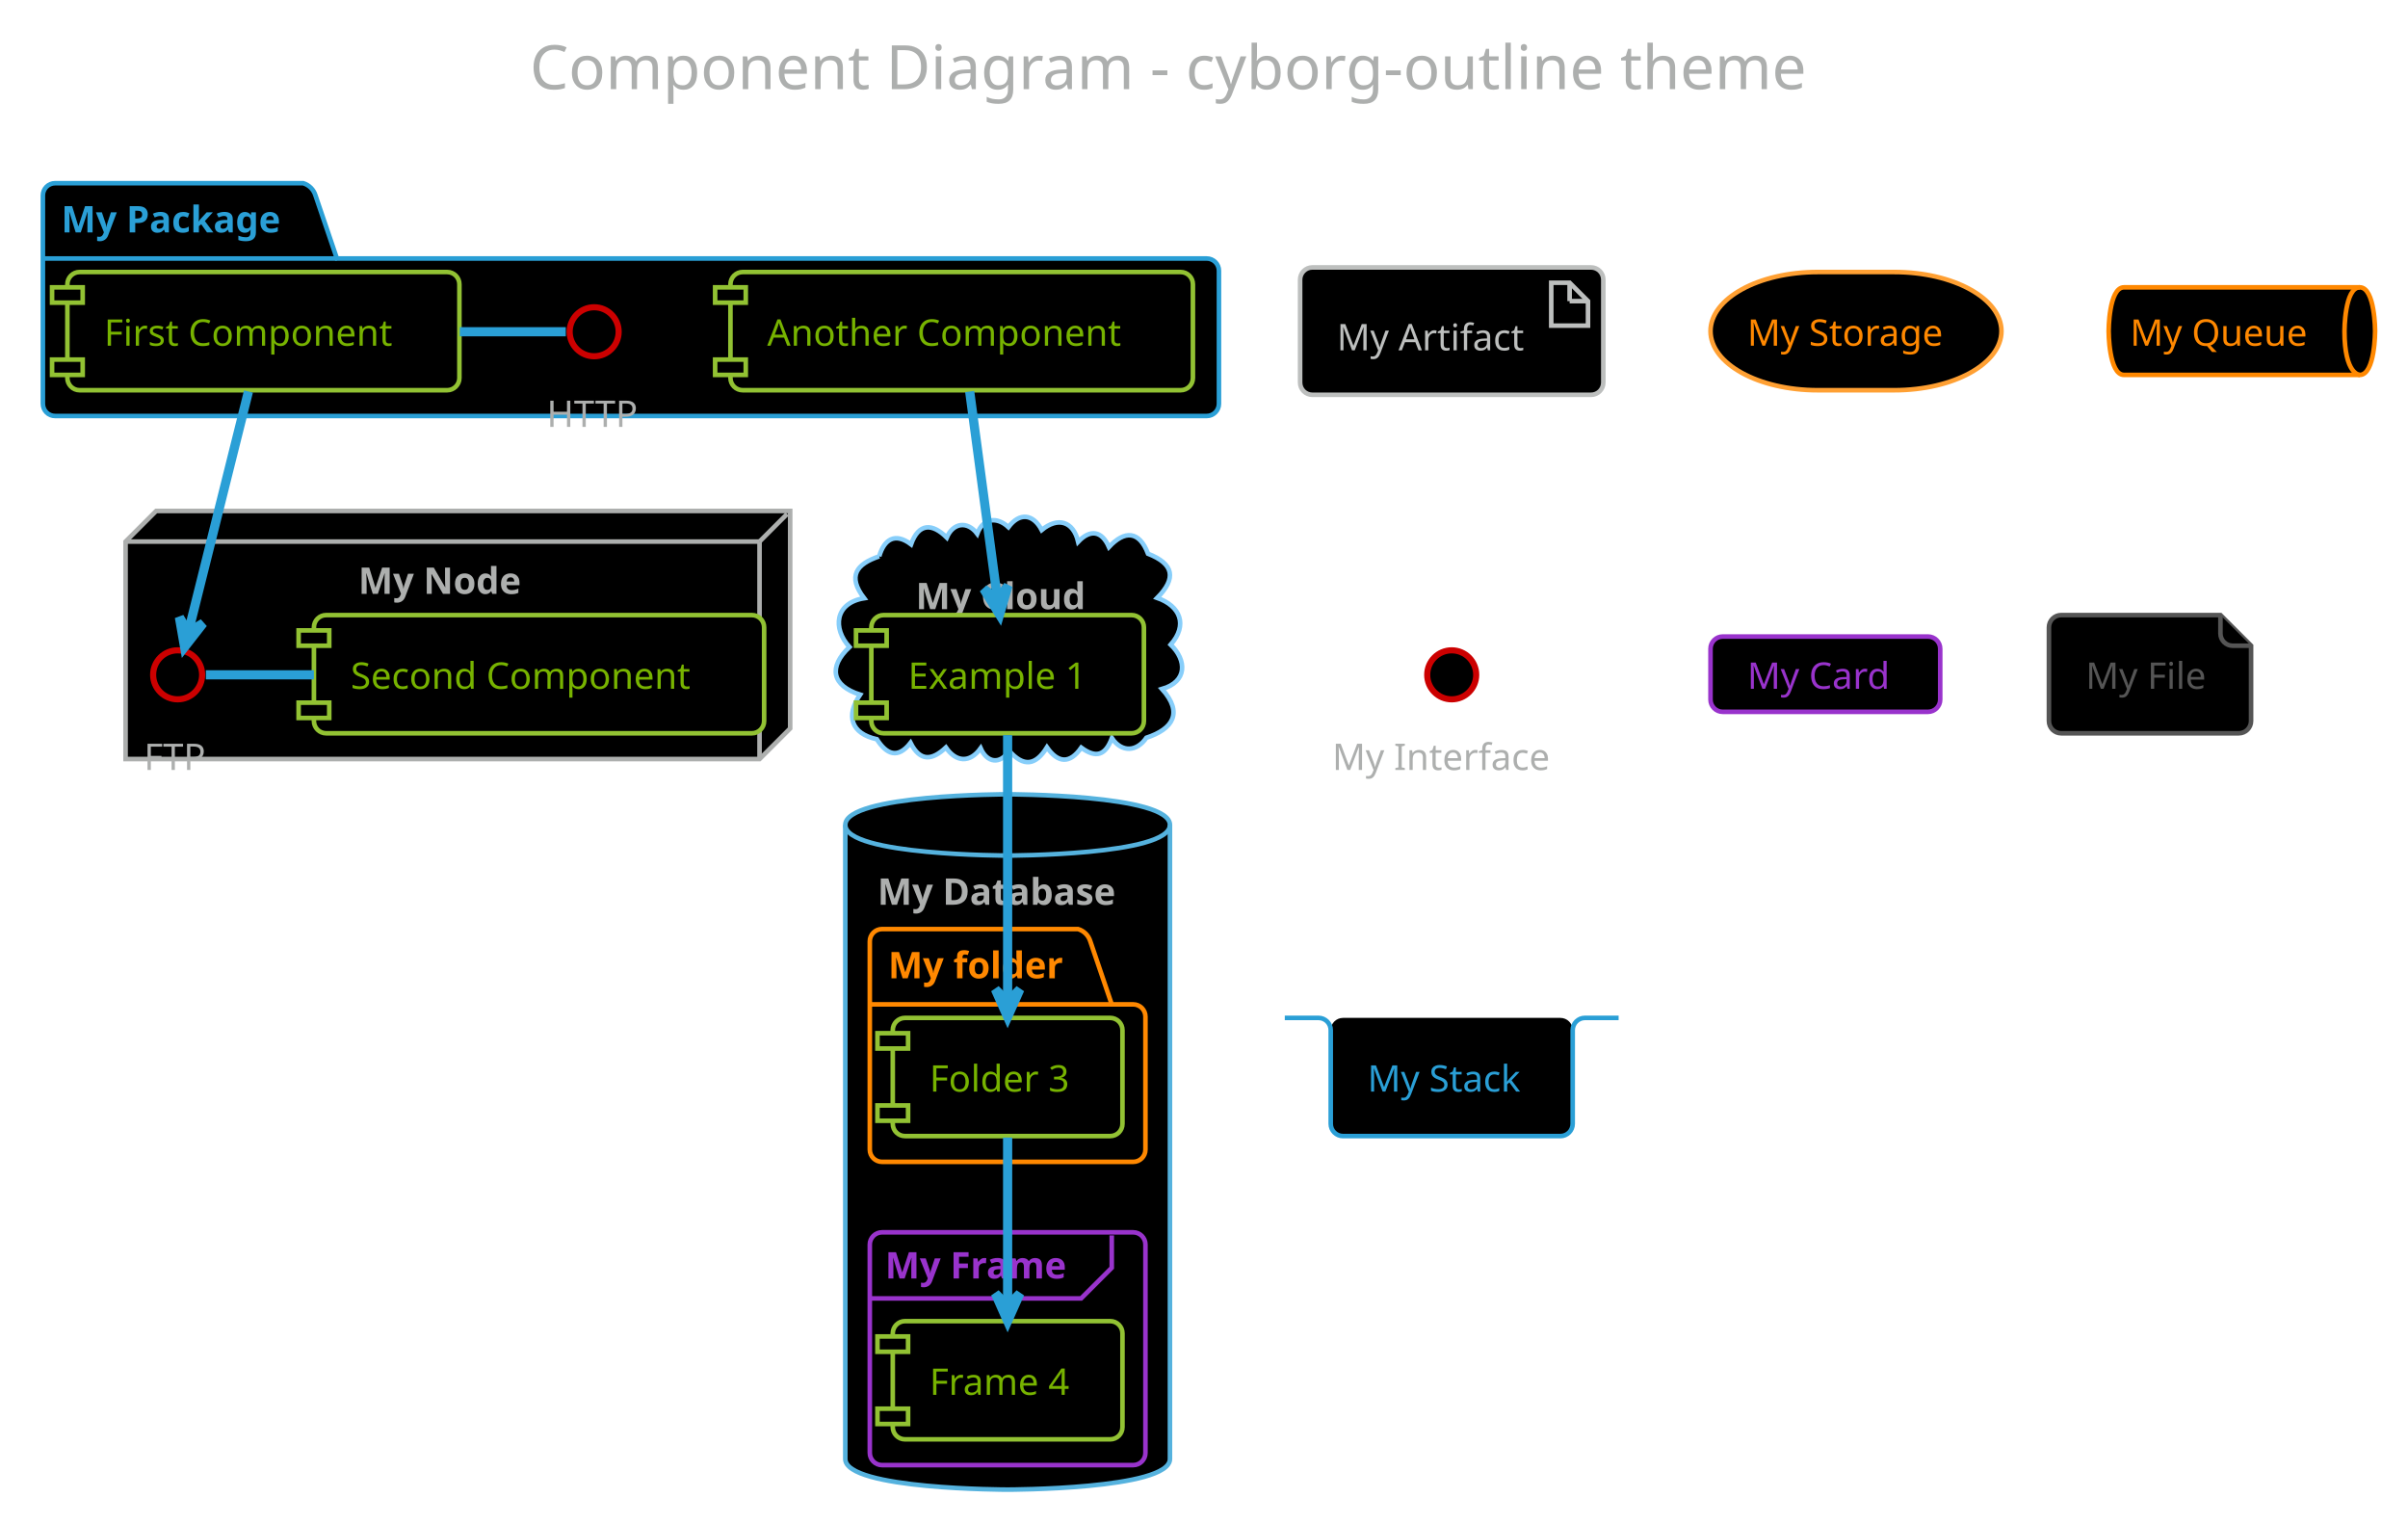
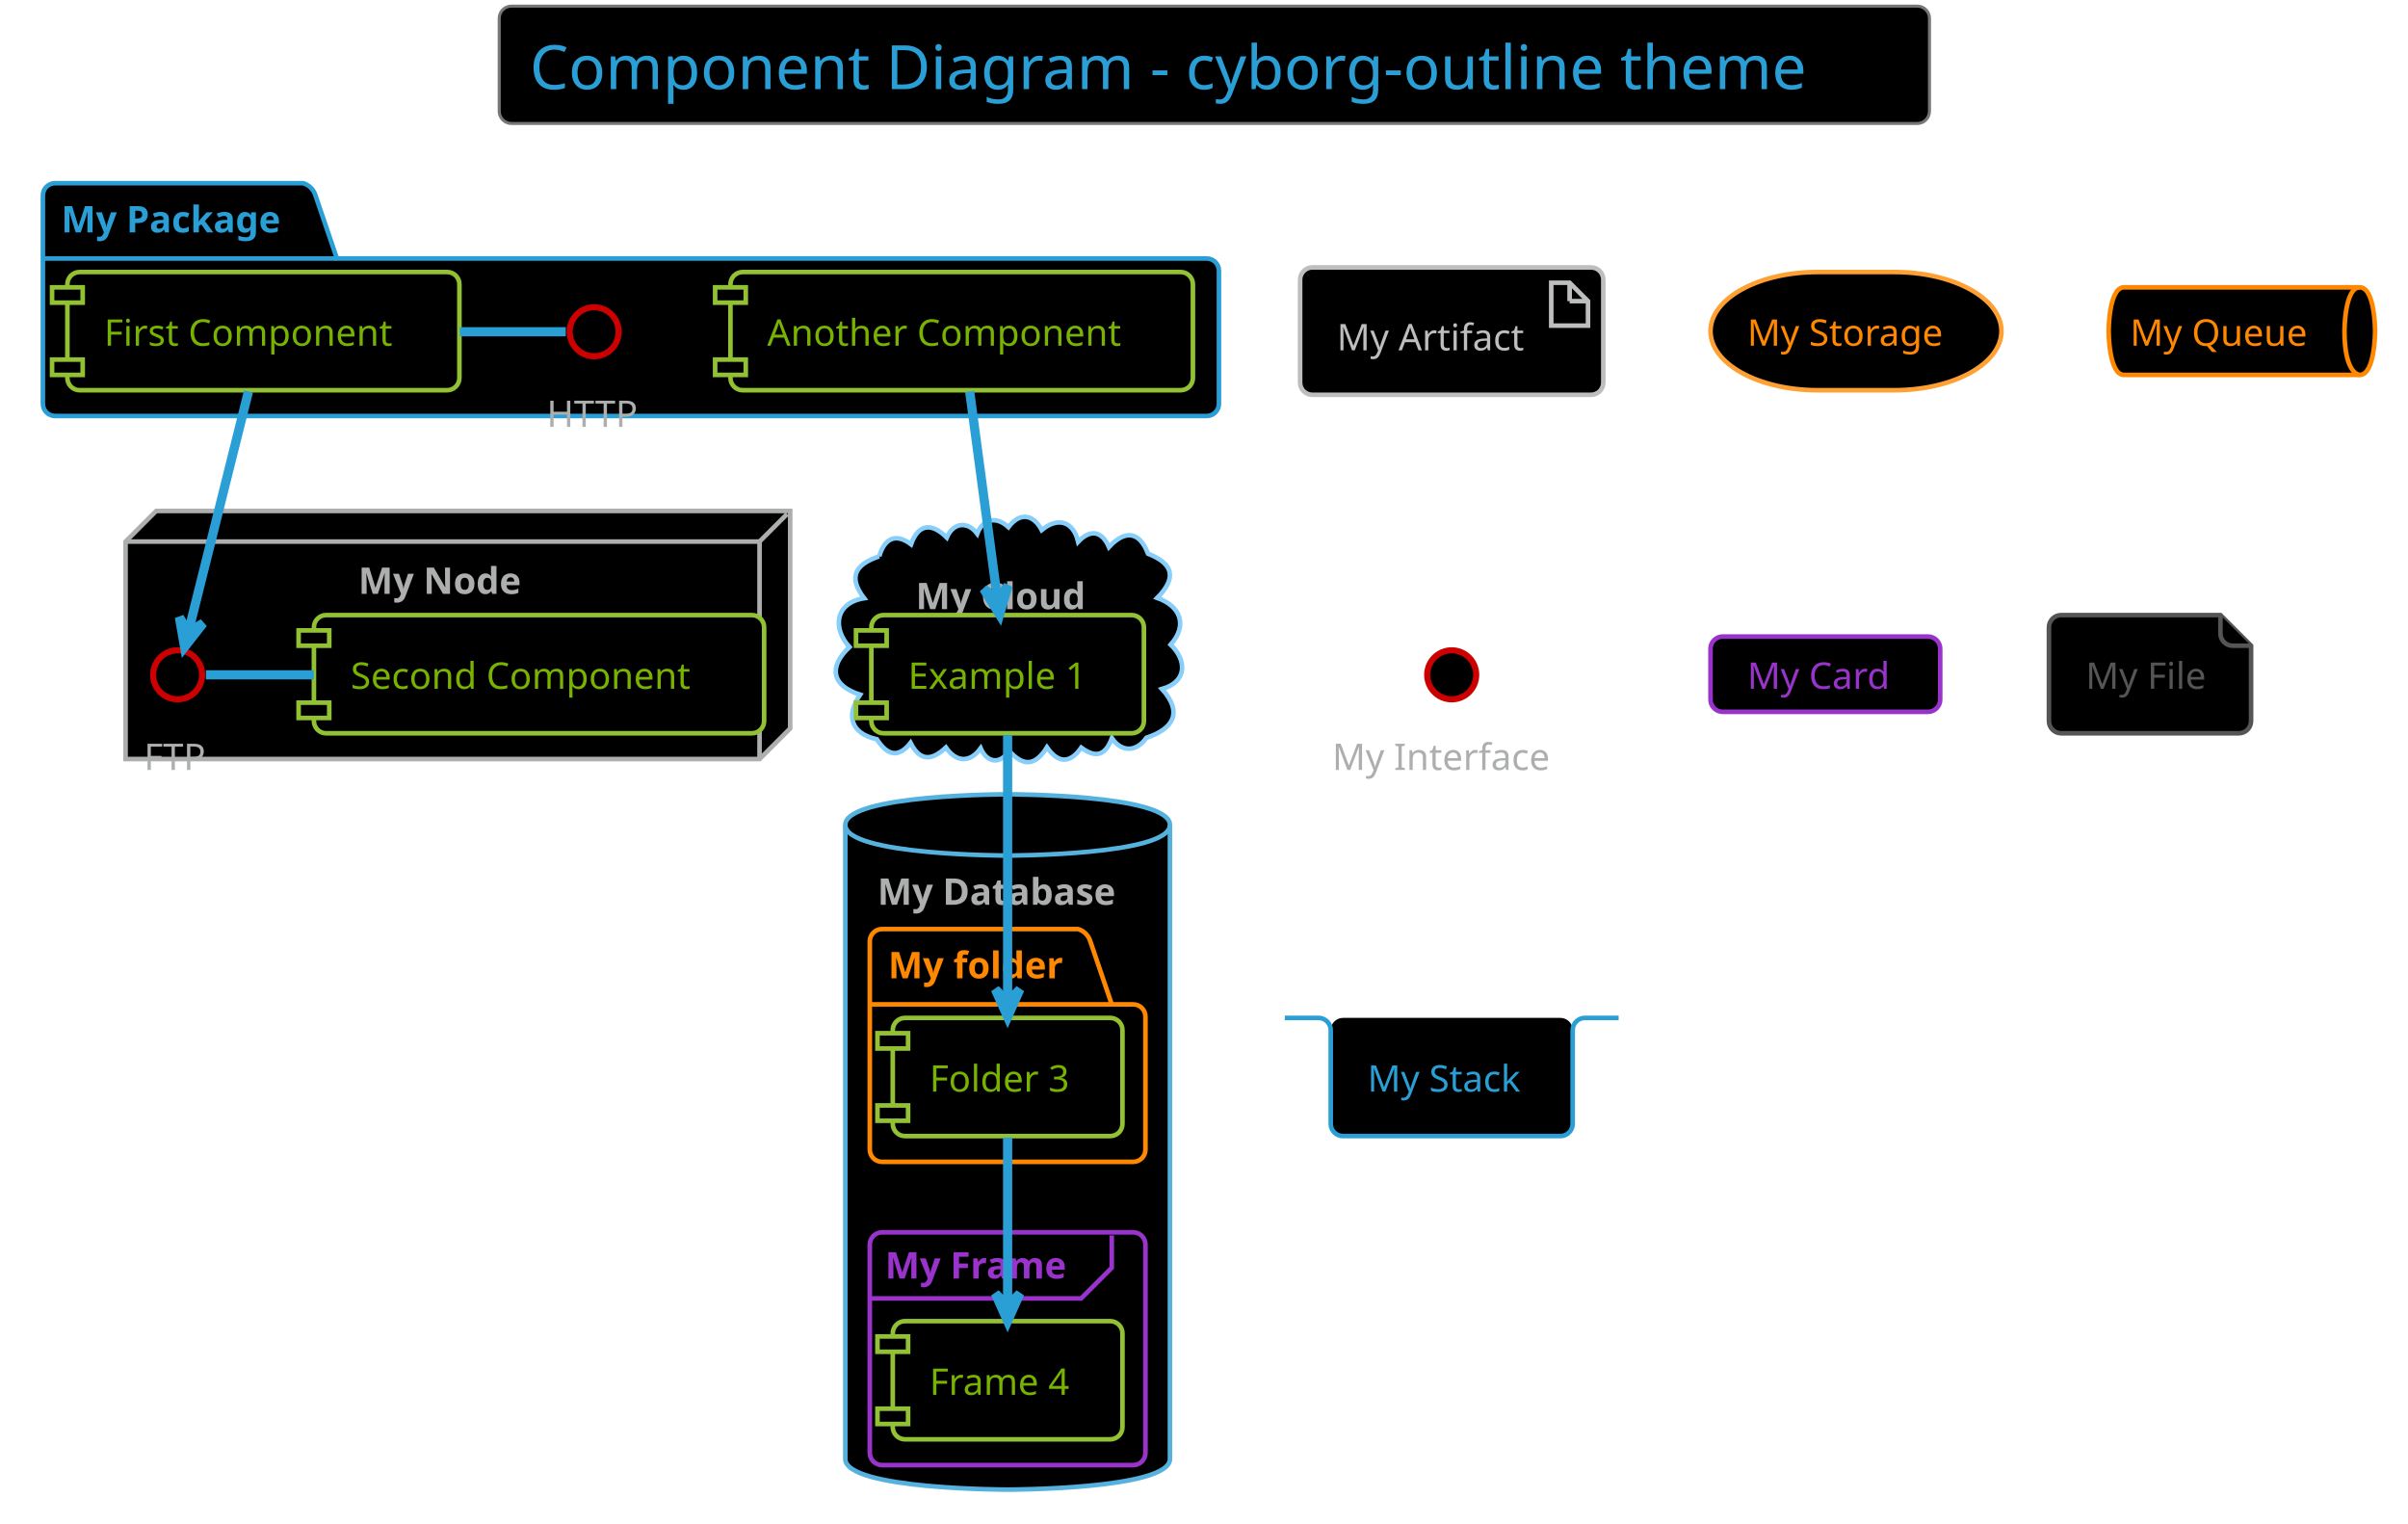
<svg xmlns="http://www.w3.org/2000/svg" contentScriptType="application/ecmascript" contentStyleType="text/css" height="518.75px" preserveAspectRatio="none" style="width:819px;height:518px;background:#000000;" version="1.1" viewBox="0 0 819 518" width="819.792px" zoomAndPan="magnify">
  <defs />
  <g>
-     <rect fill="none" height="39.903" rx="4.167" ry="4.167" style="stroke: none; stroke-width: 1.042;" width="486.458" x="169.792" y="2.083" />
-     <text fill="#ADAFAE" font-family="Verdana" font-size="20.833" lengthAdjust="spacingAndGlyphs" textLength="465.625" x="180.208" y="30.32">Component Diagram - cyborg-outline theme</text>
+     <rect fill="#000000" height="39.903" rx="4.167" ry="4.167" style="stroke: #777777; stroke-width: 1.042;" width="486.458" x="169.792" y="2.083" />
+     <text fill="#2A9FD6" font-family="Verdana" font-size="20.833" lengthAdjust="spacingAndGlyphs" textLength="465.625" x="180.208" y="30.32">Component Diagram - cyborg-outline theme</text>
    <path d="M18.75,62.299 L103.125,62.299 A6.25,6.25 0 0 1 107.292,66.465 L114.583,87.907 L410.417,87.907 A4.167,4.167 0 0 1 414.583,92.074 L414.583,137.299 A4.167,4.167 0 0 1 410.417,141.465 L18.75,141.465 A4.167,4.167 0 0 1 14.583,137.299 L14.583,66.465 A4.167,4.167 0 0 1 18.75,62.299 " fill="#000000" style="stroke: #2A9FD6; stroke-width: 1.562;" />
    <line style="stroke: #2A9FD6; stroke-width: 1.562;" x1="14.583" x2="114.583" y1="87.907" y2="87.907" />
    <text fill="#2A9FD6" font-family="Verdana" font-size="12.5" font-weight="bold" lengthAdjust="spacingAndGlyphs" textLength="82.292" x="20.833" y="79.032">My Package</text>
    <polygon fill="#000000" points="42.708,184.174,53.125,173.757,268.75,173.757,268.75,247.715,258.333,258.132,42.708,258.132,42.708,184.174" style="stroke: #ADAFAE; stroke-width: 1.562;" />
    <line style="stroke: #ADAFAE; stroke-width: 1.562;" x1="258.333" x2="267.708" y1="184.174" y2="174.799" />
    <line style="stroke: #ADAFAE; stroke-width: 1.562;" x1="42.708" x2="258.333" y1="184.174" y2="184.174" />
    <line style="stroke: #ADAFAE; stroke-width: 1.562;" x1="258.333" x2="258.333" y1="184.174" y2="258.132" />
    <text fill="#ADAFAE" font-family="Verdana" font-size="12.5" font-weight="bold" lengthAdjust="spacingAndGlyphs" textLength="59.375" x="121.875" y="201.949">My Node</text>
    <path d="M299.033,189.191 C300.736,183.376 304.403,180.986 309.861,185.097 C312.481,177.781 317.092,177.895 322.018,182.804 C324.161,177.739 329.028,177.06 332.367,181.503 C334.355,176.139 339.084,175.583 342.98,179.265 C346.772,174.177 351.418,174.728 354.3,180.237 C359.702,175.759 365.038,177.132 366.7,184.24 C370.827,179.883 374.735,180.464 377.173,186.024 C382.49,180.307 387.472,180.409 390.462,188.297 C399.278,191.775 400.21,196.629 393.59,203.321 C401.408,206.074 404.125,212.505 398.171,219.224 C403.656,224.487 403.926,231.816 395.222,234.303 C402.546,242.467 398.874,247.932 389.916,250.885 C386.637,255.65 381.567,256.034 378.178,251.017 C376.01,256.786 372.889,258.033 367.755,254.255 C363.886,259.841 359.844,259.564 356.083,254.142 C352.235,260.342 348.142,260.93 343.224,255.305 C340.204,260.097 335.702,259.472 333.532,254.465 C329.886,259.566 325.137,259.229 321.724,254.193 C317.009,258.617 312.976,259.113 309.691,252.617 C305.279,258.279 301.501,256.493 298.232,251.4 C289.361,249.43 287.623,243.381 292.529,236.231 C282.89,233.176 281.654,226.857 288.918,220.034 C283.101,213.693 283.961,205.04 293.907,203.438 C288.149,195.924 291.252,191.834 299.033,189.191 " fill="#000000" style="stroke: #87CEFA; stroke-width: 1.562;" />
    <text fill="#ADAFAE" font-family="Verdana" font-size="12.5" font-weight="bold" lengthAdjust="spacingAndGlyphs" textLength="62.5" x="311.458" y="207.157">My Cloud</text>
    <path d="M287.5,280.528 C287.5,270.111 342.708,270.111 342.708,270.111 C342.708,270.111 397.917,270.111 397.917,280.528 L397.917,496.153 C397.917,506.569 342.708,506.569 342.708,506.569 C342.708,506.569 287.5,506.569 287.5,496.153 L287.5,280.528 " fill="#000000" style="stroke: #55B2DE; stroke-width: 1.562;" />
    <path d="M287.5,280.528 C287.5,290.944 342.708,290.944 342.708,290.944 C342.708,290.944 397.917,290.944 397.917,280.528 " fill="none" style="stroke: #55B2DE; stroke-width: 1.562;" />
    <text fill="#ADAFAE" font-family="Verdana" font-size="12.5" font-weight="bold" lengthAdjust="spacingAndGlyphs" textLength="88.542" x="298.438" y="307.678">My Database</text>
    <path d="M300,315.944 L366.667,315.944 A6.25,6.25 0 0 1 370.833,320.111 L378.125,341.553 L385.417,341.553 A4.167,4.167 0 0 1 389.583,345.719 L389.583,390.944 A4.167,4.167 0 0 1 385.417,395.111 L300,395.111 A4.167,4.167 0 0 1 295.833,390.944 L295.833,320.111 A4.167,4.167 0 0 1 300,315.944 " fill="#000000" style="stroke: #FF8800; stroke-width: 1.562;" />
    <line style="stroke: #FF8800; stroke-width: 1.562;" x1="295.833" x2="378.125" y1="341.553" y2="341.553" />
    <text fill="#FF8800" font-family="Verdana" font-size="12.5" font-weight="bold" lengthAdjust="spacingAndGlyphs" textLength="64.583" x="302.083" y="332.678">My folder</text>
    <rect fill="#000000" height="79.167" rx="4.167" ry="4.167" style="stroke: #9933CC; stroke-width: 1.562;" width="93.75" x="295.833" y="419.069" />
    <path d="M378.125,420.111 L378.125,431.136 L367.708,441.553 L295.833,441.553 " fill="none" style="stroke: #9933CC; stroke-width: 1.562;" />
    <text fill="#9933CC" font-family="Verdana" font-size="12.5" font-weight="bold" lengthAdjust="spacingAndGlyphs" textLength="67.708" x="301.042" y="434.762">My Frame</text>
    <ellipse cx="202.083" cy="112.819" fill="#000000" rx="8.333" ry="8.333" style="stroke: #CC0000; stroke-width: 2.083;" />
    <text fill="#ADAFAE" font-family="Verdana" font-size="12.5" lengthAdjust="spacingAndGlyphs" textLength="32.292" x="185.938" y="145.178">HTTP</text>
    <rect fill="#000000" height="40.192" rx="4.167" ry="4.167" style="stroke: #92C233; stroke-width: 1.562;" width="133.333" x="22.917" y="92.507" />
    <rect fill="#000000" height="5.208" style="stroke: #92C233; stroke-width: 1.562;" width="10.417" x="17.708" y="97.715" />
    <rect fill="#000000" height="5.208" style="stroke: #92C233; stroke-width: 1.562;" width="10.417" x="17.708" y="122.282" />
    <text fill="#77B300" font-family="Verdana" font-size="12.5" lengthAdjust="spacingAndGlyphs" textLength="108.333" x="35.417" y="117.574">First Component</text>
    <rect fill="#000000" height="40.192" rx="4.167" ry="4.167" style="stroke: #92C233; stroke-width: 1.562;" width="157.292" x="248.438" y="92.507" />
    <rect fill="#000000" height="5.208" style="stroke: #92C233; stroke-width: 1.562;" width="10.417" x="243.229" y="97.715" />
    <rect fill="#000000" height="5.208" style="stroke: #92C233; stroke-width: 1.562;" width="10.417" x="243.229" y="122.282" />
    <text fill="#77B300" font-family="Verdana" font-size="12.5" lengthAdjust="spacingAndGlyphs" textLength="132.292" x="260.938" y="117.574">Another Component</text>
    <ellipse cx="60.417" cy="229.486" fill="#000000" rx="8.333" ry="8.333" style="stroke: #CC0000; stroke-width: 2.083;" />
    <text fill="#ADAFAE" font-family="Verdana" font-size="12.5" lengthAdjust="spacingAndGlyphs" textLength="22.917" x="48.958" y="261.845">FTP</text>
    <rect fill="#000000" height="40.192" rx="4.167" ry="4.167" style="stroke: #92C233; stroke-width: 1.562;" width="153.125" x="106.771" y="209.174" />
    <rect fill="#000000" height="5.208" style="stroke: #92C233; stroke-width: 1.562;" width="10.417" x="101.562" y="214.382" />
    <rect fill="#000000" height="5.208" style="stroke: #92C233; stroke-width: 1.562;" width="10.417" x="101.562" y="238.949" />
    <text fill="#77B300" font-family="Verdana" font-size="12.5" lengthAdjust="spacingAndGlyphs" textLength="128.125" x="119.271" y="234.241">Second Component</text>
    <rect fill="#000000" height="40.192" rx="4.167" ry="4.167" style="stroke: #92C233; stroke-width: 1.562;" width="92.708" x="296.354" y="209.174" />
    <rect fill="#000000" height="5.208" style="stroke: #92C233; stroke-width: 1.562;" width="10.417" x="291.146" y="214.382" />
    <rect fill="#000000" height="5.208" style="stroke: #92C233; stroke-width: 1.562;" width="10.417" x="291.146" y="238.949" />
    <text fill="#77B300" font-family="Verdana" font-size="12.5" lengthAdjust="spacingAndGlyphs" textLength="67.708" x="308.854" y="234.241">Example 1</text>
    <rect fill="#000000" height="40.192" rx="4.167" ry="4.167" style="stroke: #92C233; stroke-width: 1.562;" width="78.125" x="303.646" y="346.153" />
    <rect fill="#000000" height="5.208" style="stroke: #92C233; stroke-width: 1.562;" width="10.417" x="298.438" y="351.361" />
    <rect fill="#000000" height="5.208" style="stroke: #92C233; stroke-width: 1.562;" width="10.417" x="298.438" y="375.928" />
    <text fill="#77B300" font-family="Verdana" font-size="12.5" lengthAdjust="spacingAndGlyphs" textLength="53.125" x="316.146" y="371.22">Folder 3</text>
    <rect fill="#000000" height="40.192" rx="4.167" ry="4.167" style="stroke: #92C233; stroke-width: 1.562;" width="78.125" x="303.646" y="449.278" />
    <rect fill="#000000" height="5.208" style="stroke: #92C233; stroke-width: 1.562;" width="10.417" x="298.438" y="454.486" />
    <rect fill="#000000" height="5.208" style="stroke: #92C233; stroke-width: 1.562;" width="10.417" x="298.438" y="479.053" />
    <text fill="#77B300" font-family="Verdana" font-size="12.5" lengthAdjust="spacingAndGlyphs" textLength="53.125" x="316.146" y="474.345">Frame 4</text>
    <rect fill="#000000" height="43.317" rx="4.167" ry="4.167" style="stroke: #BDBFBE; stroke-width: 1.562;" width="103.125" x="442.188" y="90.944" />
    <polygon fill="#000000" points="527.604,96.153,527.604,110.736,540.104,110.736,540.104,102.403,533.854,96.153,527.604,96.153" style="stroke: #BDBFBE; stroke-width: 1.562;" />
    <line style="stroke: #BDBFBE; stroke-width: 1.562;" x1="533.854" x2="533.854" y1="96.153" y2="102.403" />
    <line style="stroke: #BDBFBE; stroke-width: 1.562;" x1="540.104" x2="533.854" y1="102.403" y2="102.403" />
    <text fill="#BDBFBE" font-family="Verdana" font-size="12.5" lengthAdjust="spacingAndGlyphs" textLength="67.708" x="454.688" y="119.137">My Artifact</text>
    <rect fill="#000000" height="40.192" rx="36.458" ry="36.458" style="stroke: #FFA033; stroke-width: 1.562;" width="98.958" x="581.771" y="92.507" />
    <text fill="#FF8800" font-family="Verdana" font-size="12.5" lengthAdjust="spacingAndGlyphs" textLength="73.958" x="594.271" y="117.574">My Storage</text>
    <path d="M722.396,97.715 L802.604,97.715 C807.812,97.715 807.812,112.603 807.812,112.603 C807.812,112.603 807.812,127.49 802.604,127.49 L722.396,127.49 C717.188,127.49 717.188,112.603 717.188,112.603 C717.188,112.603 717.188,97.715 722.396,97.715 " fill="#000000" style="stroke: #FF8800; stroke-width: 1.562;" />
    <path d="M802.604,97.715 C797.396,97.715 797.396,112.603 797.396,112.603 C797.396,127.49 802.604,127.49 802.604,127.49 " fill="none" style="stroke: #FF8800; stroke-width: 1.562;" />
    <text fill="#FF8800" font-family="Verdana" font-size="12.5" lengthAdjust="spacingAndGlyphs" textLength="65.625" x="724.479" y="117.574">My Queue</text>
    <ellipse cx="493.75" cy="229.486" fill="#000000" rx="8.333" ry="8.333" style="stroke: #CC0000; stroke-width: 2.083;" />
    <text fill="#ADAFAE" font-family="Verdana" font-size="12.5" lengthAdjust="spacingAndGlyphs" textLength="81.25" x="453.125" y="261.845">My Interface</text>
    <rect fill="#000000" height="25.608" rx="4.167" ry="4.167" style="stroke: #9933CC; stroke-width: 1.562;" width="78.125" x="581.771" y="216.465" />
    <text fill="#9933CC" font-family="Verdana" font-size="12.5" lengthAdjust="spacingAndGlyphs" textLength="53.125" x="594.271" y="234.241">My Card</text>
    <path d="M696.875,213.34 L696.875,245.199 A4.167,4.167 0 0 0 701.042,249.365 L761.458,249.365 A4.167,4.167 0 0 0 765.625,245.199 L765.625,219.59 L755.208,209.174 L701.042,209.174 A4.167,4.167 0 0 0 696.875,213.34 " fill="#000000" style="stroke: #555555; stroke-width: 1.562;" />
    <path d="M755.208,209.174 L755.208,215.424 A4.167,4.167 0 0 0 759.375,219.59 L765.625,219.59 " fill="#000000" style="stroke: #555555; stroke-width: 1.562;" />
    <text fill="#555555" font-family="Verdana" font-size="12.5" lengthAdjust="spacingAndGlyphs" textLength="43.75" x="709.375" y="234.241">My File</text>
    <rect fill="#000000" height="40.192" rx="4.167" ry="4.167" style="stroke: none; stroke-width: 1.562;" width="82.292" x="452.604" y="346.153" />
    <path d="M436.979,346.153 L448.438,346.153 A4.167,4.167 0 0 1 452.604,350.319 L452.604,382.178 A4.167,4.167 0 0 0 456.771,386.344 L530.729,386.344 A4.167,4.167 0 0 0 534.896,382.178 L534.896,350.319 A4.167,4.167 0 0 1 539.062,346.153 L550.521,346.153 " fill="none" style="stroke: #2A9FD6; stroke-width: 1.562;" />
    <text fill="#2A9FD6" font-family="Verdana" font-size="12.5" lengthAdjust="spacingAndGlyphs" textLength="57.292" x="465.104" y="371.22">My Stack</text>
    <path d="M192.443,112.819 C180.422,112.819 168.401,112.819 156.38,112.819 " fill="none" id="HTTP-First Component" style="stroke: #2A9FD6; stroke-width: 3.125;" />
    <path d="M70.02,229.486 C82.266,229.486 94.512,229.486 106.758,229.486 " fill="none" id="FTP-Second Component" style="stroke: #2A9FD6; stroke-width: 3.125;" />
    <path d="M84.503,133.141 C78.66,156.514 69.212,194.306 64.057,214.925 " fill="none" id="First Component-&gt;FTP" style="stroke: #2A9FD6; stroke-width: 3.125;" />
    <polygon fill="#2A9FD6" points="62.783,220.019,69.1,211.935,64.047,214.966,61.015,209.913,62.783,220.019" style="stroke: #2A9FD6; stroke-width: 3.125;" />
    <path d="M329.805,133.141 C332.433,152.761 336.421,182.543 339.268,203.797 " fill="none" id="Another Component-&gt;Example 1" style="stroke: #2A9FD6; stroke-width: 3.125;" />
    <polygon fill="#2A9FD6" points="339.965,209.006,342.851,199.161,339.274,203.844,334.591,200.267,339.965,209.006" style="stroke: #2A9FD6; stroke-width: 3.125;" />
    <path d="M342.708,249.993 C342.708,274.102 342.708,314.151 342.708,340.43 " fill="none" id="Example 1-&gt;Folder 3" style="stroke: #2A9FD6; stroke-width: 3.125;" />
    <polygon fill="#2A9FD6" points="342.708,345.818,346.875,336.443,342.708,340.61,338.542,336.443,342.708,345.818" style="stroke: #2A9FD6; stroke-width: 3.125;" />
    <path d="M342.708,386.839 C342.708,403.224 342.708,426.338 342.708,443.974 " fill="none" id="Folder 3-&gt;Frame 4" style="stroke: #2A9FD6; stroke-width: 3.125;" />
    <polygon fill="#2A9FD6" points="342.708,449.258,346.875,439.883,342.708,444.05,338.542,439.883,342.708,449.258" style="stroke: #2A9FD6; stroke-width: 3.125;" />
  </g>
</svg>
